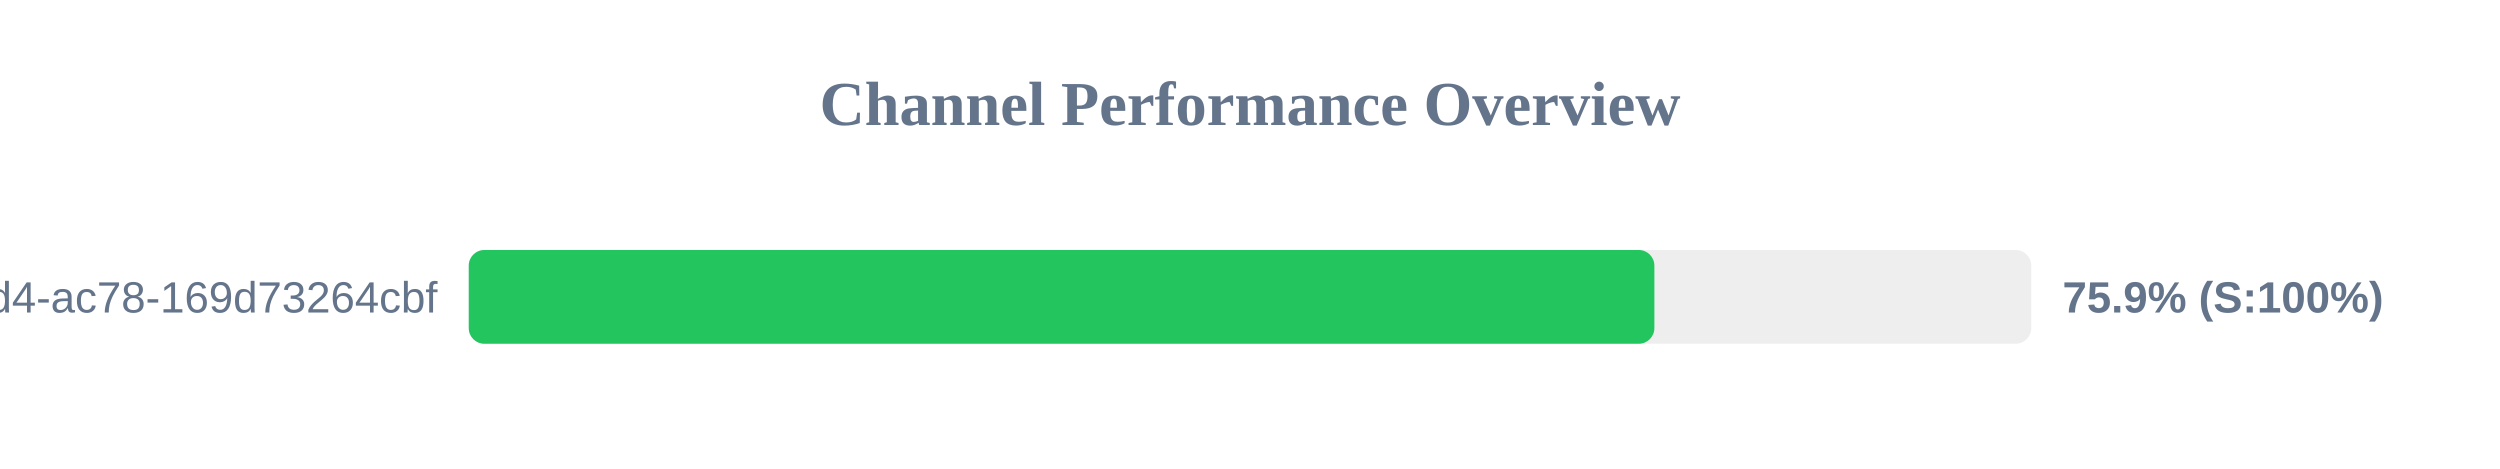
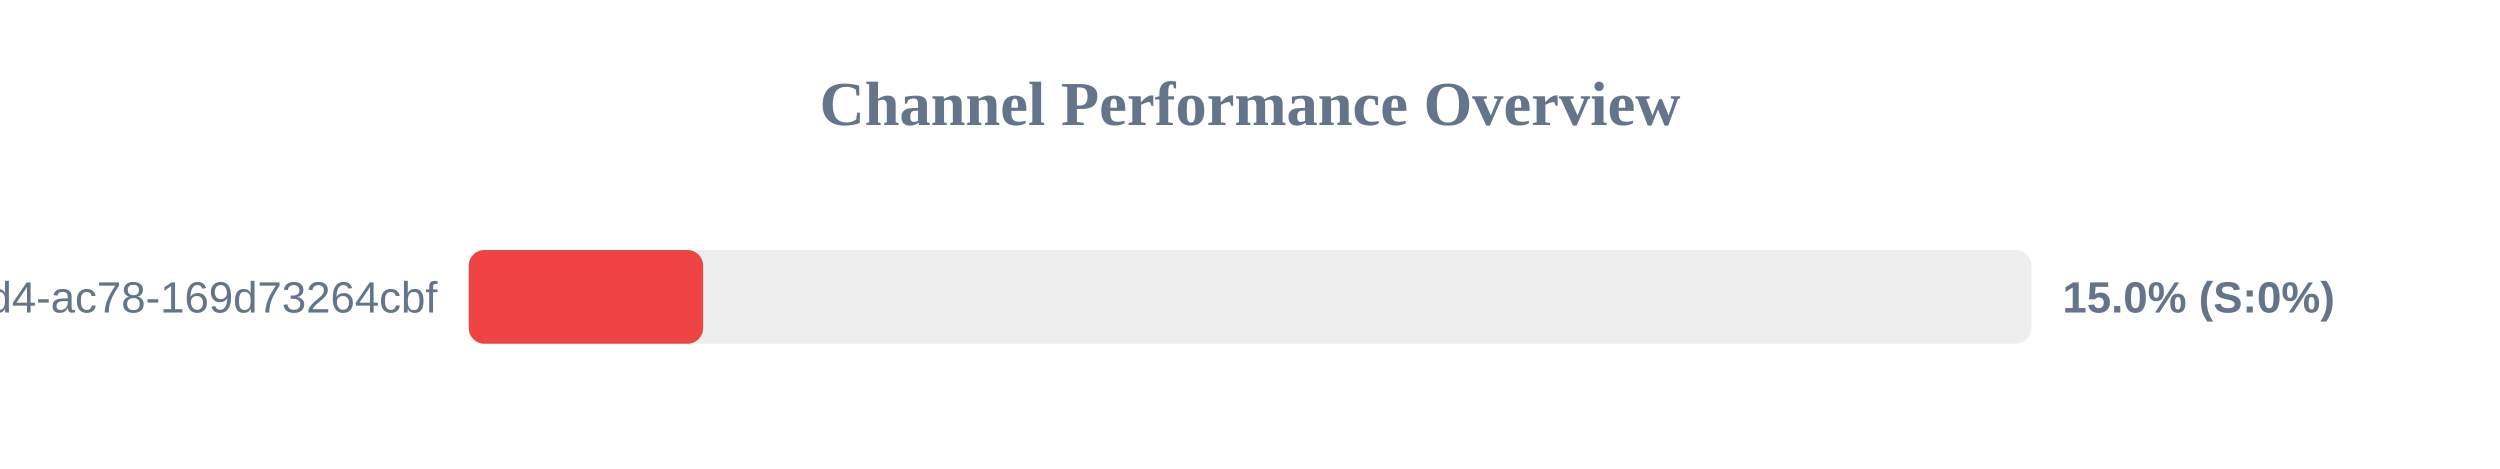
<svg xmlns="http://www.w3.org/2000/svg" width="800" height="150" version="1.1">
  <style>
        .row { font: 14px Arial; fill: #64748b; }
        .score { font: bold 14px Arial; fill: #64748b; }
    </style>
  <text x="400" y="40" text-anchor="middle" font-size="20px" font-weight="bold" fill="#64748b">Channel Performance Overview</text>
  <rect x="150" y="80" width="500" height="30" fill="#eee" rx="5" />
-   <rect x="150" y="80" width="379.4" height="30" fill="#22c55e" rx="5" />
+   <rect x="150" y="80" width="75.0" height="30" fill="#ef4444" rx="5" />
  <text x="140" y="100" text-anchor="end" class="row">?uuid=48c2c901-72e6-46d4-ac78-169d73264cbf</text>
-   <text x="660" y="100" text-anchor="start" class="score">75.9% (S:100%)</text>
+   <text x="660" y="100" text-anchor="start" class="score">15.0% (S:0%)</text>
</svg>
